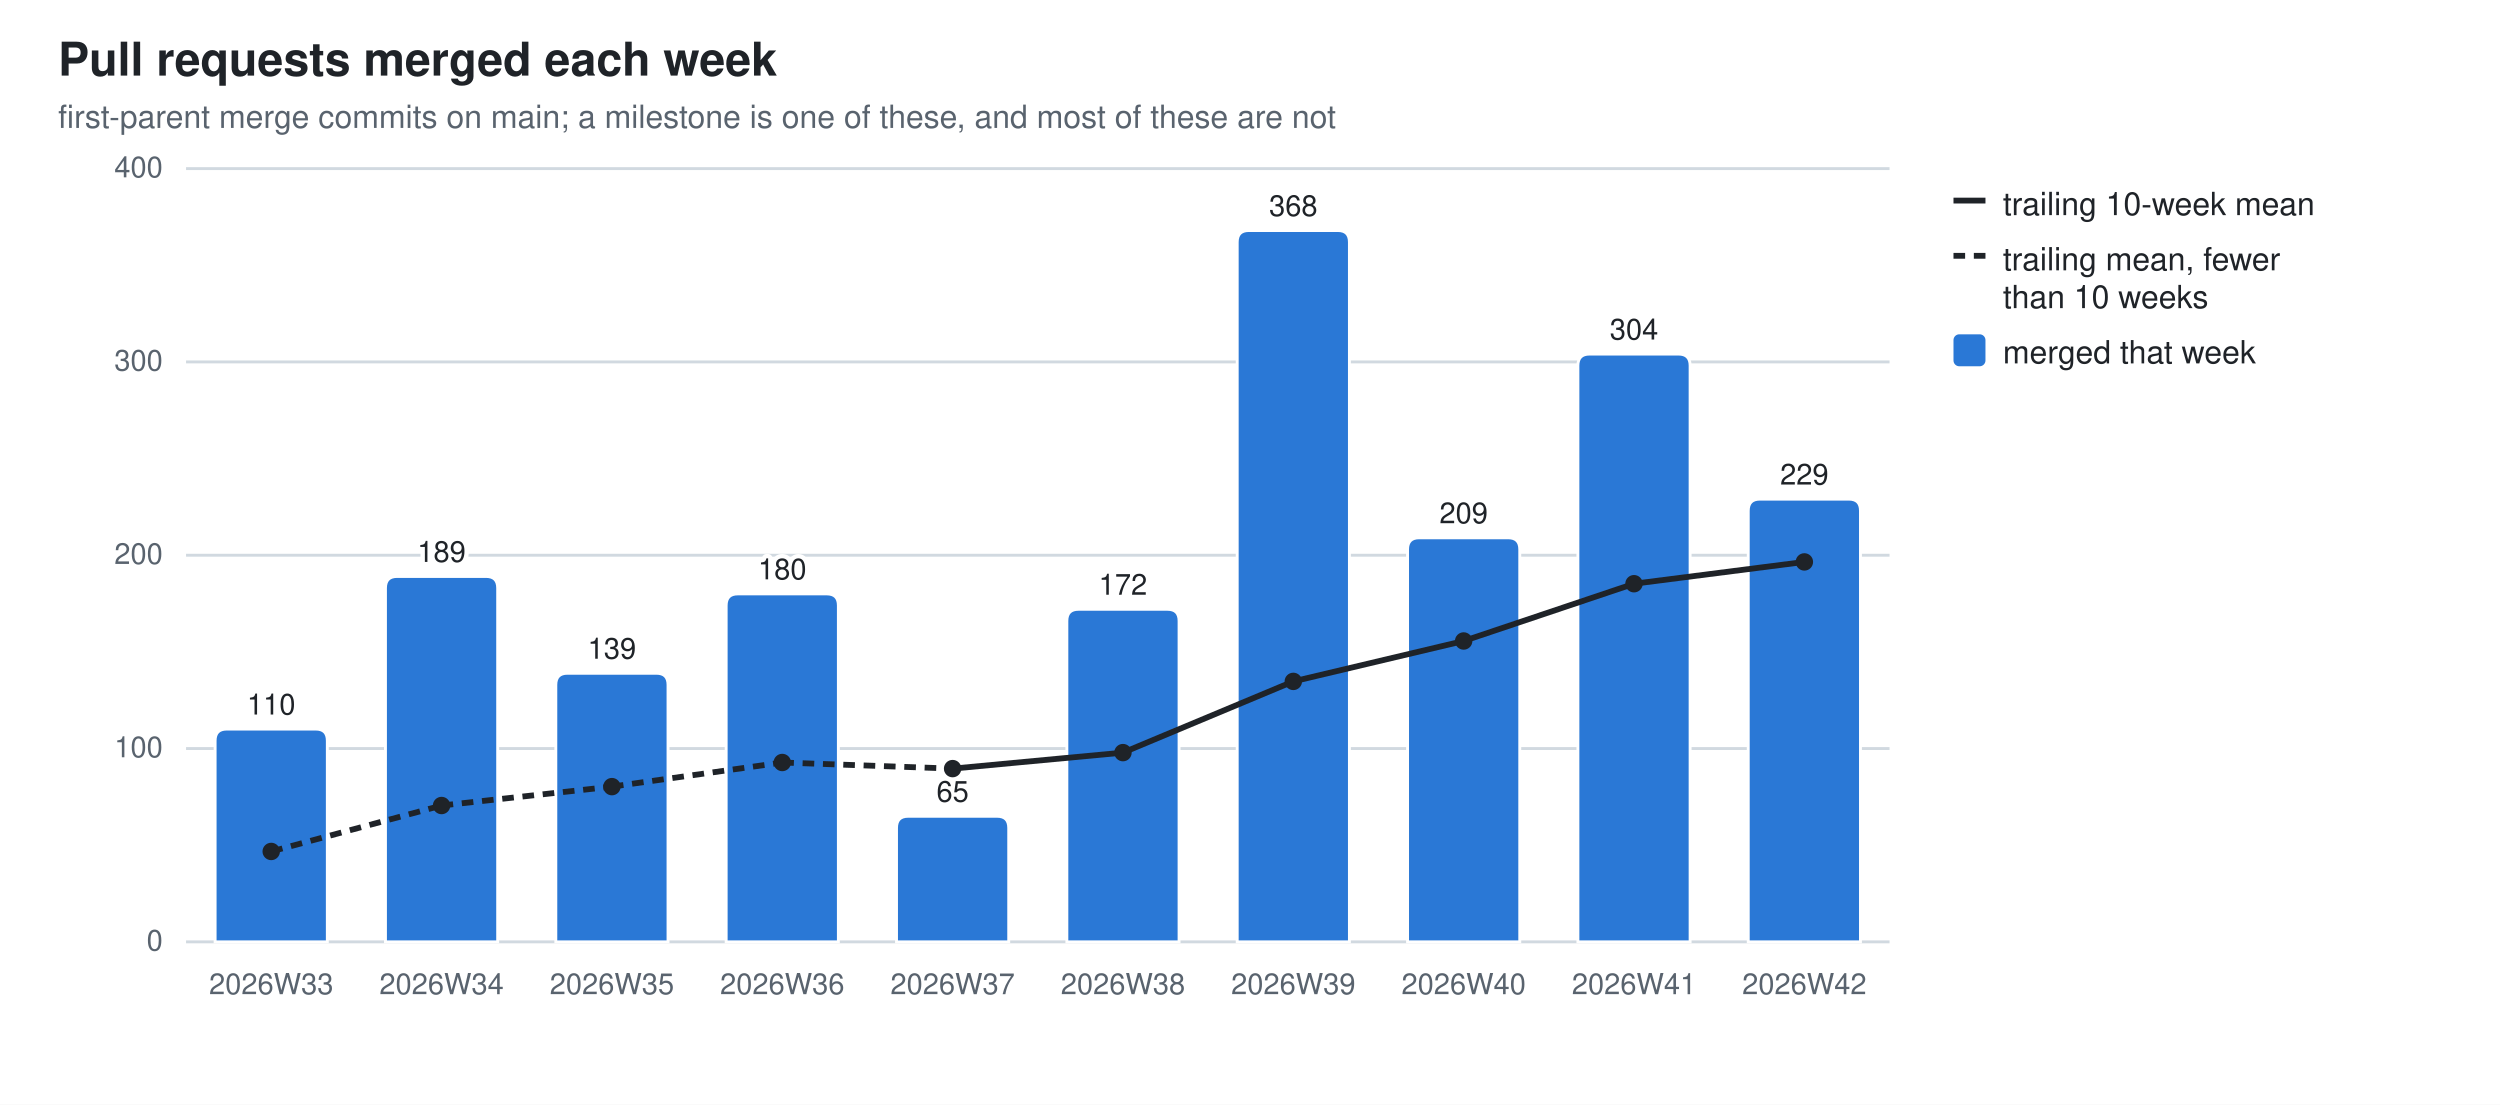
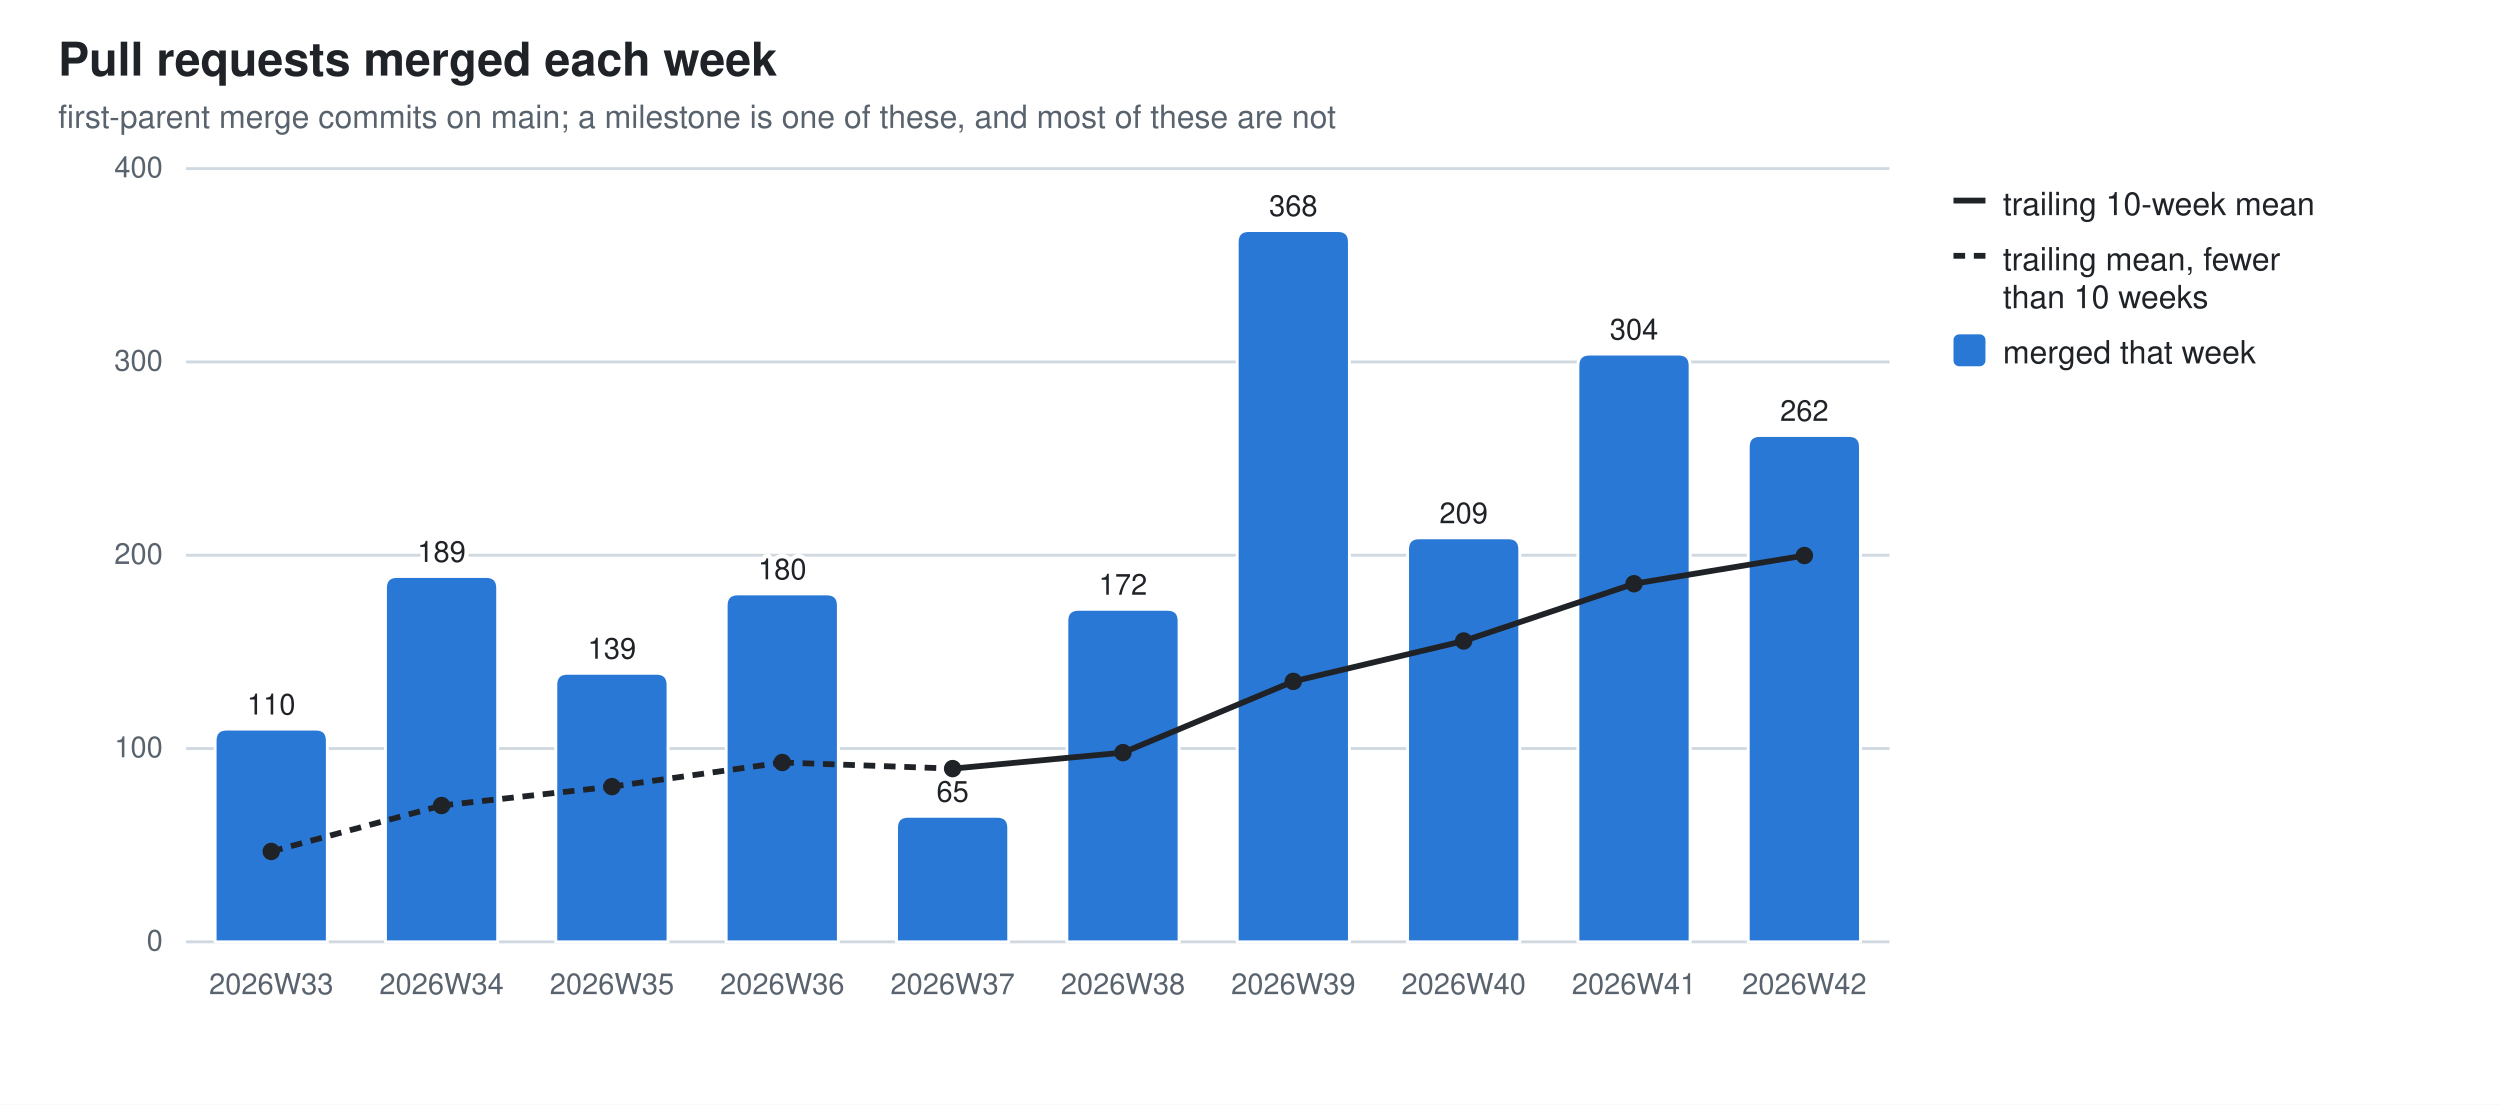
<svg xmlns="http://www.w3.org/2000/svg" width="860" height="380" viewBox="0 0 860 380" role="img" aria-label="Pull requests merged each week">
  <style>
  .bg{fill:#ffffff} .fg{fill:#1f2328} .mut{fill:#59636e} .grid{stroke:#d1d9e0}
  .seg{stroke:#ffffff;stroke-width:1} .tr{stroke:#1f2328;fill:none} .trd{fill:#1f2328}
  .val{paint-order:stroke;stroke:#ffffff;stroke-width:3px;stroke-linejoin:round}
  .s0{fill:#2a78d6}
  @media (prefers-color-scheme: dark){
    .bg{fill:#0d1117} .fg{fill:#e6edf3} .mut{fill:#9198a1} .grid{stroke:#30363d}
    .seg{stroke:#0d1117} .val{stroke:#0d1117} .tr{stroke:#e6edf3} .trd{fill:#e6edf3} .s0{fill:#3987e5}}
  text{font-family:-apple-system,BlinkMacSystemFont,"Segoe UI",Helvetica,Arial,sans-serif}
</style>
  <rect class="bg" width="860" height="380" />
  <text class="fg" x="20" y="26" font-size="16" font-weight="600">Pull requests merged each week</text>
  <text class="mut" x="20" y="44" font-size="11">first-parent merge commits on main; a milestone is one of these, and most of these are not</text>
  <line class="grid" x1="64" y1="324.0" x2="650.0" y2="324.0" stroke-width="1" />
  <text class="mut" x="56" y="327.0" font-size="10" text-anchor="end">0</text>
  <line class="grid" x1="64" y1="257.5" x2="650.0" y2="257.5" stroke-width="1" />
  <text class="mut" x="56" y="260.5" font-size="10" text-anchor="end">100</text>
  <line class="grid" x1="64" y1="191.0" x2="650.0" y2="191.0" stroke-width="1" />
  <text class="mut" x="56" y="194.0" font-size="10" text-anchor="end">200</text>
  <line class="grid" x1="64" y1="124.5" x2="650.0" y2="124.5" stroke-width="1" />
  <text class="mut" x="56" y="127.5" font-size="10" text-anchor="end">300</text>
  <line class="grid" x1="64" y1="58.0" x2="650.0" y2="58.0" stroke-width="1" />
  <text class="mut" x="56" y="61.0" font-size="10" text-anchor="end">400</text>
  <path class="seg s0" d="M74.0,324.0 V254.8 Q74.0,250.8 78.0,250.8 H108.6 Q112.6,250.8 112.6,254.8 V324.0 Z" />
  <text class="mut" x="93.3" y="342" font-size="10" text-anchor="middle">2026W33</text>
  <text class="fg val" x="93.3" y="245.8" font-size="10" text-anchor="middle">110</text>
  <path class="seg s0" d="M132.6,324.0 V202.3 Q132.6,198.3 136.6,198.3 H167.2 Q171.2,198.3 171.2,202.3 V324.0 Z" />
  <text class="mut" x="151.9" y="342" font-size="10" text-anchor="middle">2026W34</text>
  <text class="fg val" x="151.9" y="193.3" font-size="10" text-anchor="middle">189</text>
  <path class="seg s0" d="M191.2,324.0 V235.6 Q191.2,231.6 195.2,231.6 H225.8 Q229.8,231.6 229.8,235.6 V324.0 Z" />
  <text class="mut" x="210.5" y="342" font-size="10" text-anchor="middle">2026W35</text>
  <text class="fg val" x="210.5" y="226.6" font-size="10" text-anchor="middle">139</text>
  <path class="seg s0" d="M249.8,324.0 V208.3 Q249.8,204.3 253.8,204.3 H284.4 Q288.4,204.3 288.4,208.3 V324.0 Z" />
  <text class="mut" x="269.1" y="342" font-size="10" text-anchor="middle">2026W36</text>
  <text class="fg val" x="269.1" y="199.3" font-size="10" text-anchor="middle">180</text>
  <path class="seg s0" d="M308.4,324.0 V284.8 Q308.4,280.8 312.4,280.8 H343.0 Q347.0,280.8 347.0,284.8 V324.0 Z" />
  <text class="mut" x="327.7" y="342" font-size="10" text-anchor="middle">2026W37</text>
  <text class="fg val" x="327.7" y="275.8" font-size="10" text-anchor="middle">65</text>
  <path class="seg s0" d="M367.0,324.0 V213.6 Q367.0,209.6 371.0,209.6 H401.6 Q405.6,209.6 405.6,213.6 V324.0 Z" />
  <text class="mut" x="386.3" y="342" font-size="10" text-anchor="middle">2026W38</text>
  <text class="fg val" x="386.3" y="204.6" font-size="10" text-anchor="middle">172</text>
  <path class="seg s0" d="M425.6,324.0 V83.3 Q425.6,79.3 429.6,79.3 H460.2 Q464.2,79.3 464.2,83.3 V324.0 Z" />
  <text class="mut" x="444.9" y="342" font-size="10" text-anchor="middle">2026W39</text>
  <text class="fg val" x="444.9" y="74.3" font-size="10" text-anchor="middle">368</text>
  <path class="seg s0" d="M484.2,324.0 V189.0 Q484.2,185.0 488.2,185.0 H518.8 Q522.8,185.0 522.8,189.0 V324.0 Z" />
  <text class="mut" x="503.5" y="342" font-size="10" text-anchor="middle">2026W40</text>
  <text class="fg val" x="503.5" y="180.0" font-size="10" text-anchor="middle">209</text>
  <path class="seg s0" d="M542.8,324.0 V125.8 Q542.8,121.8 546.8,121.8 H577.4 Q581.4,121.8 581.4,125.8 V324.0 Z" />
  <text class="mut" x="562.1" y="342" font-size="10" text-anchor="middle">2026W41</text>
  <text class="fg val" x="562.1" y="116.8" font-size="10" text-anchor="middle">304</text>
-   <path class="seg s0" d="M601.4,324.0 V175.7 Q601.4,171.7 605.4,171.7 H636.0 Q640.0,171.7 640.0,175.7 V324.0 Z" />
+   <path class="seg s0" d="M601.4,324.0 V153.8 Q601.4,149.8 605.4,149.8 H636.0 Q640.0,149.8 640.0,153.8 V324.0 Z" />
  <text class="mut" x="620.7" y="342" font-size="10" text-anchor="middle">2026W42</text>
-   <text class="fg val" x="620.7" y="166.7" font-size="10" text-anchor="middle">229</text>
+   <text class="fg val" x="620.7" y="144.8" font-size="10" text-anchor="middle">262</text>
  <line class="tr" x1="93.3" y1="292.9" x2="151.9" y2="277.1" stroke-width="2" stroke-dasharray="4 3" />
  <line class="tr" x1="151.9" y1="277.1" x2="210.5" y2="270.6" stroke-width="2" stroke-dasharray="4 3" />
  <line class="tr" x1="210.5" y1="270.6" x2="269.1" y2="262.3" stroke-width="2" stroke-dasharray="4 3" />
  <line class="tr" x1="269.1" y1="262.3" x2="327.7" y2="264.4" stroke-width="2" stroke-dasharray="4 3" />
  <line class="tr" x1="327.7" y1="264.4" x2="386.3" y2="258.9" stroke-width="2" />
  <line class="tr" x1="386.3" y1="258.9" x2="444.9" y2="234.4" stroke-width="2" />
  <line class="tr" x1="444.9" y1="234.4" x2="503.5" y2="220.5" stroke-width="2" />
  <line class="tr" x1="503.5" y1="220.5" x2="562.1" y2="200.8" stroke-width="2" />
-   <line class="tr" x1="562.1" y1="200.8" x2="620.7" y2="193.3" stroke-width="2" />
+   <line class="tr" x1="562.1" y1="200.8" x2="620.7" y2="191.1" stroke-width="2" />
  <circle class="trd" cx="93.3" cy="292.9" r="3" />
  <circle class="trd" cx="151.9" cy="277.1" r="3" />
  <circle class="trd" cx="210.5" cy="270.6" r="3" />
  <circle class="trd" cx="269.1" cy="262.3" r="3" />
  <circle class="trd" cx="327.7" cy="264.4" r="3" />
  <circle class="trd" cx="386.3" cy="258.9" r="3" />
  <circle class="trd" cx="444.9" cy="234.4" r="3" />
  <circle class="trd" cx="503.5" cy="220.5" r="3" />
  <circle class="trd" cx="562.1" cy="200.8" r="3" />
-   <circle class="trd" cx="620.7" cy="193.3" r="3" />
+   <circle class="trd" cx="620.7" cy="191.1" r="3" />
  <line class="tr" x1="672" y1="69" x2="683" y2="69" stroke-width="2" />
  <text class="fg" y="74" font-size="11">
    <tspan x="689" dy="0">trailing 10-week mean</tspan>
  </text>
  <line class="tr" x1="672" y1="88" x2="683" y2="88" stroke-width="2" stroke-dasharray="4 3" />
  <text class="fg" y="93" font-size="11">
    <tspan x="689" dy="0">trailing mean, fewer</tspan>
    <tspan x="689" dy="13">than 10 weeks</tspan>
  </text>
  <rect class="s0" x="672" y="115" width="11" height="11" rx="2" />
  <text class="fg" y="125" font-size="11">
    <tspan x="689" dy="0">merged that week</tspan>
  </text>
</svg>
